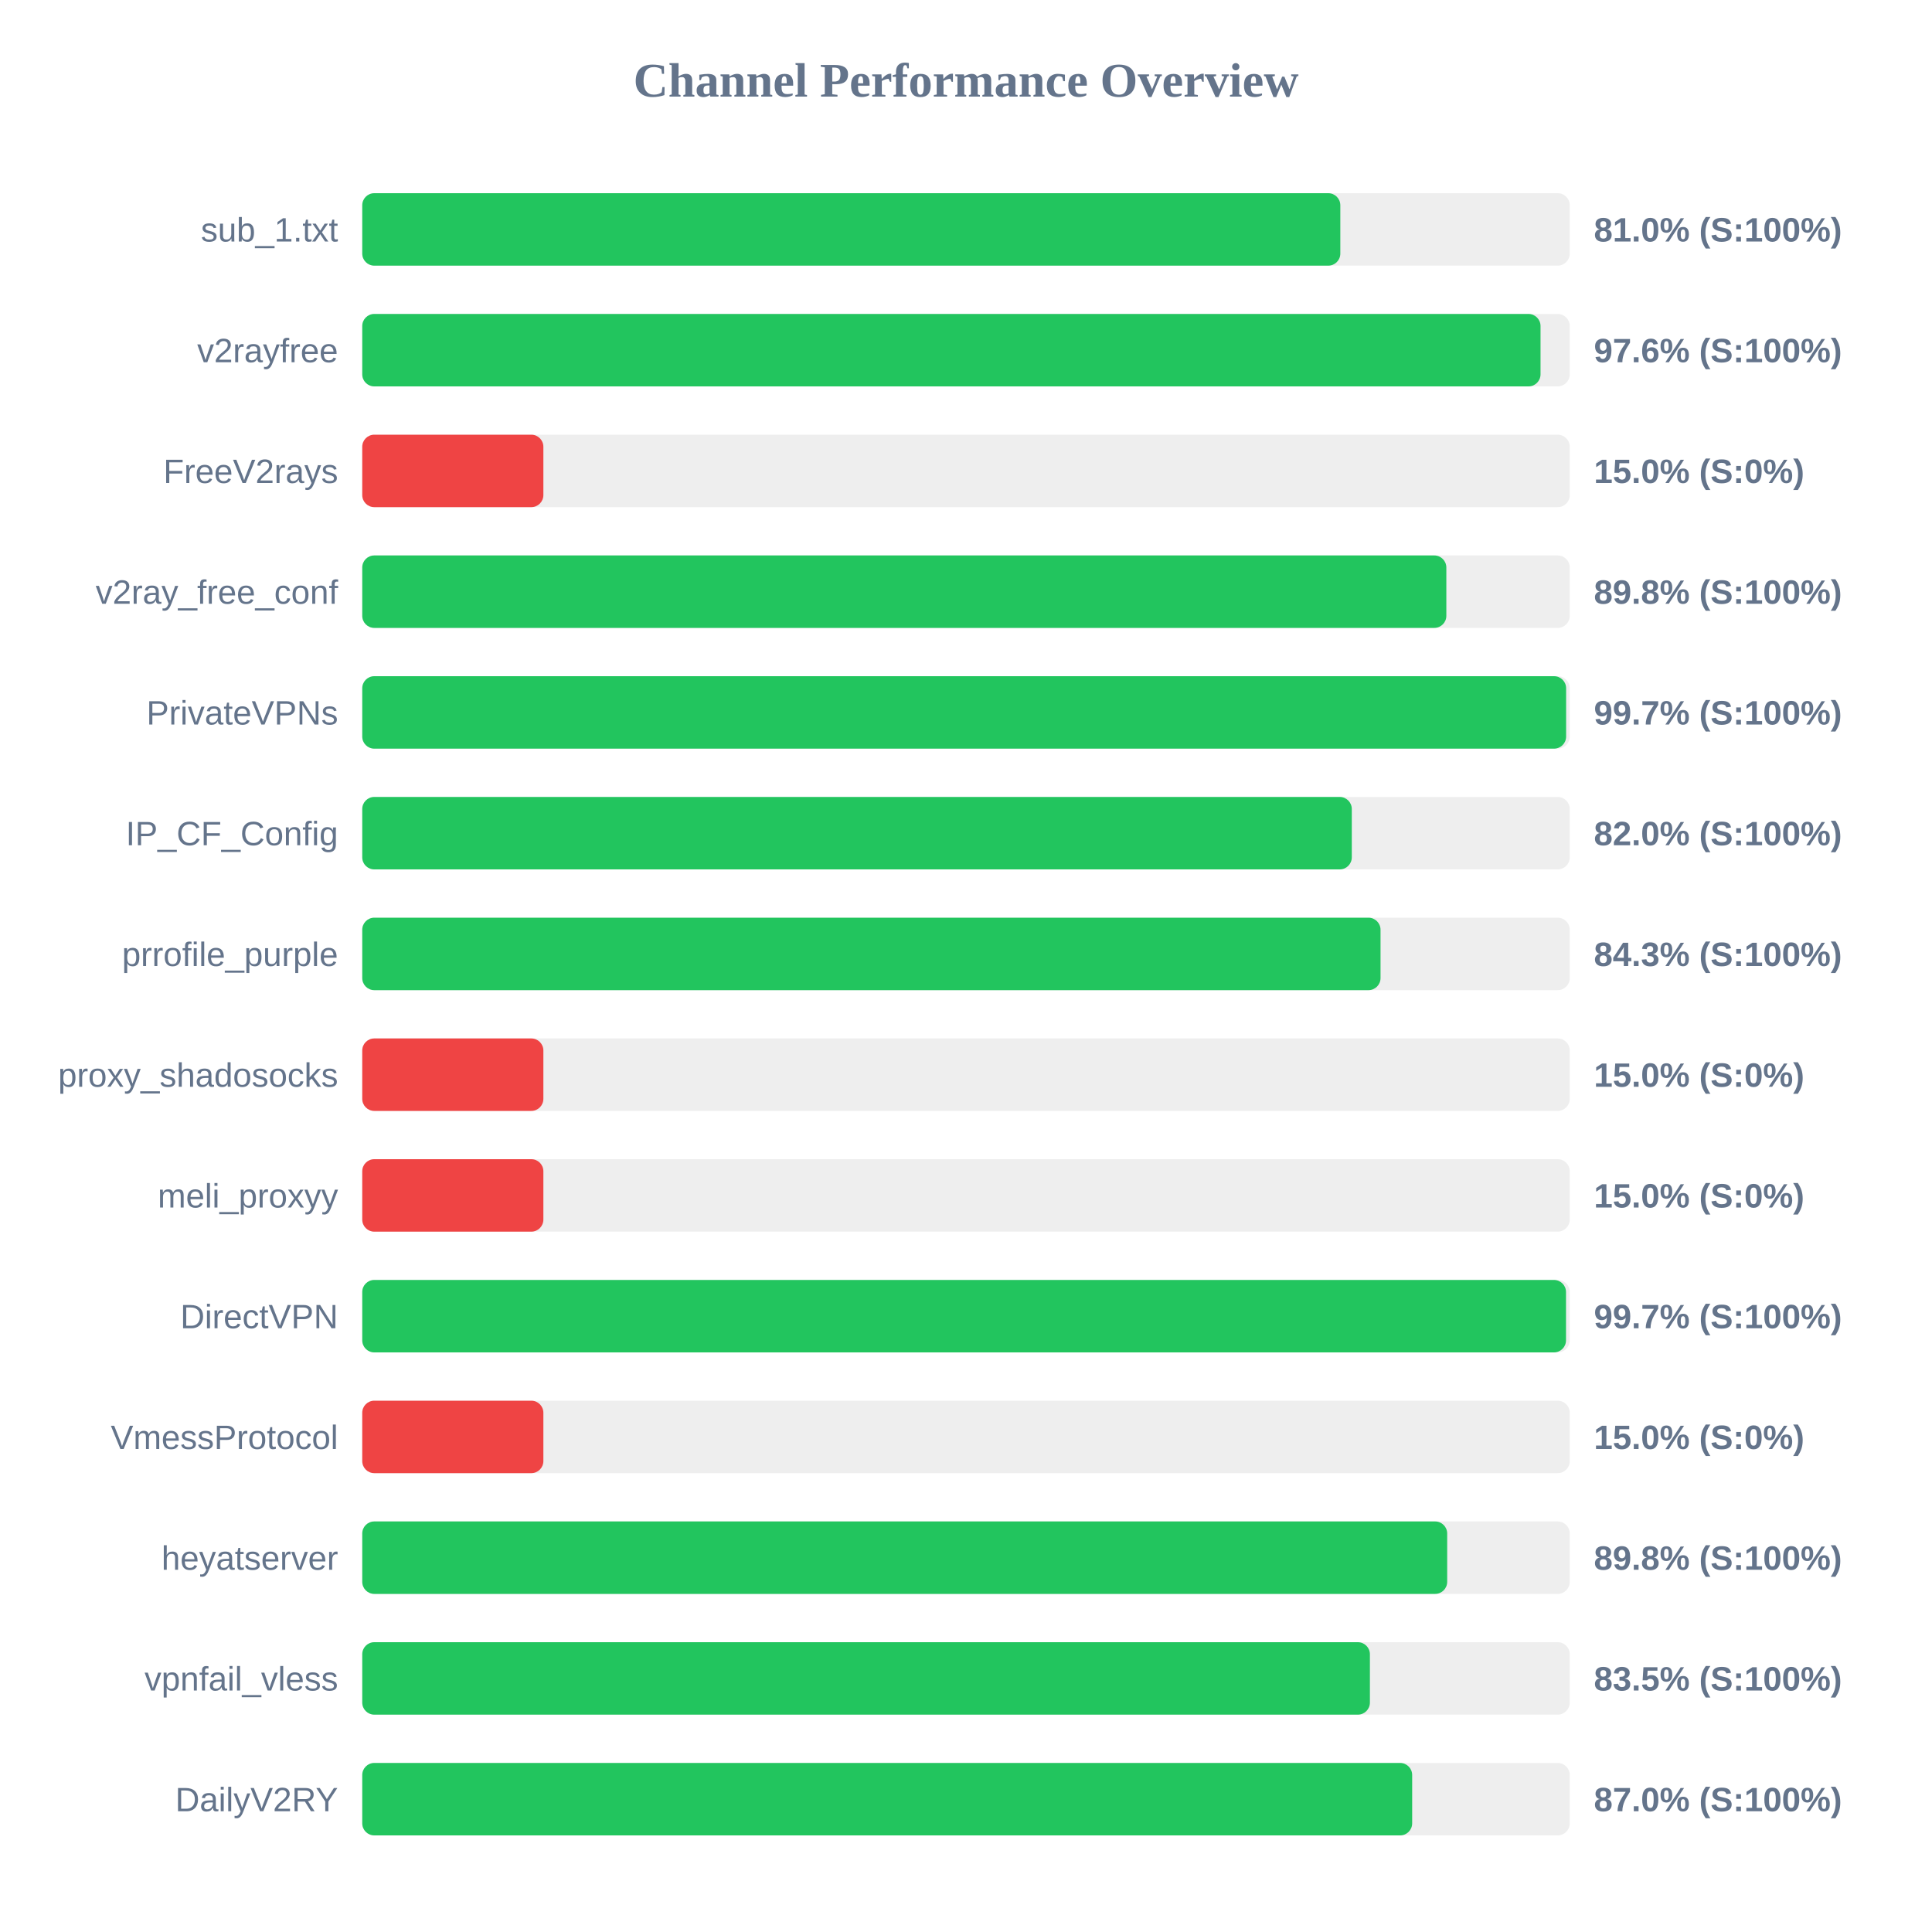
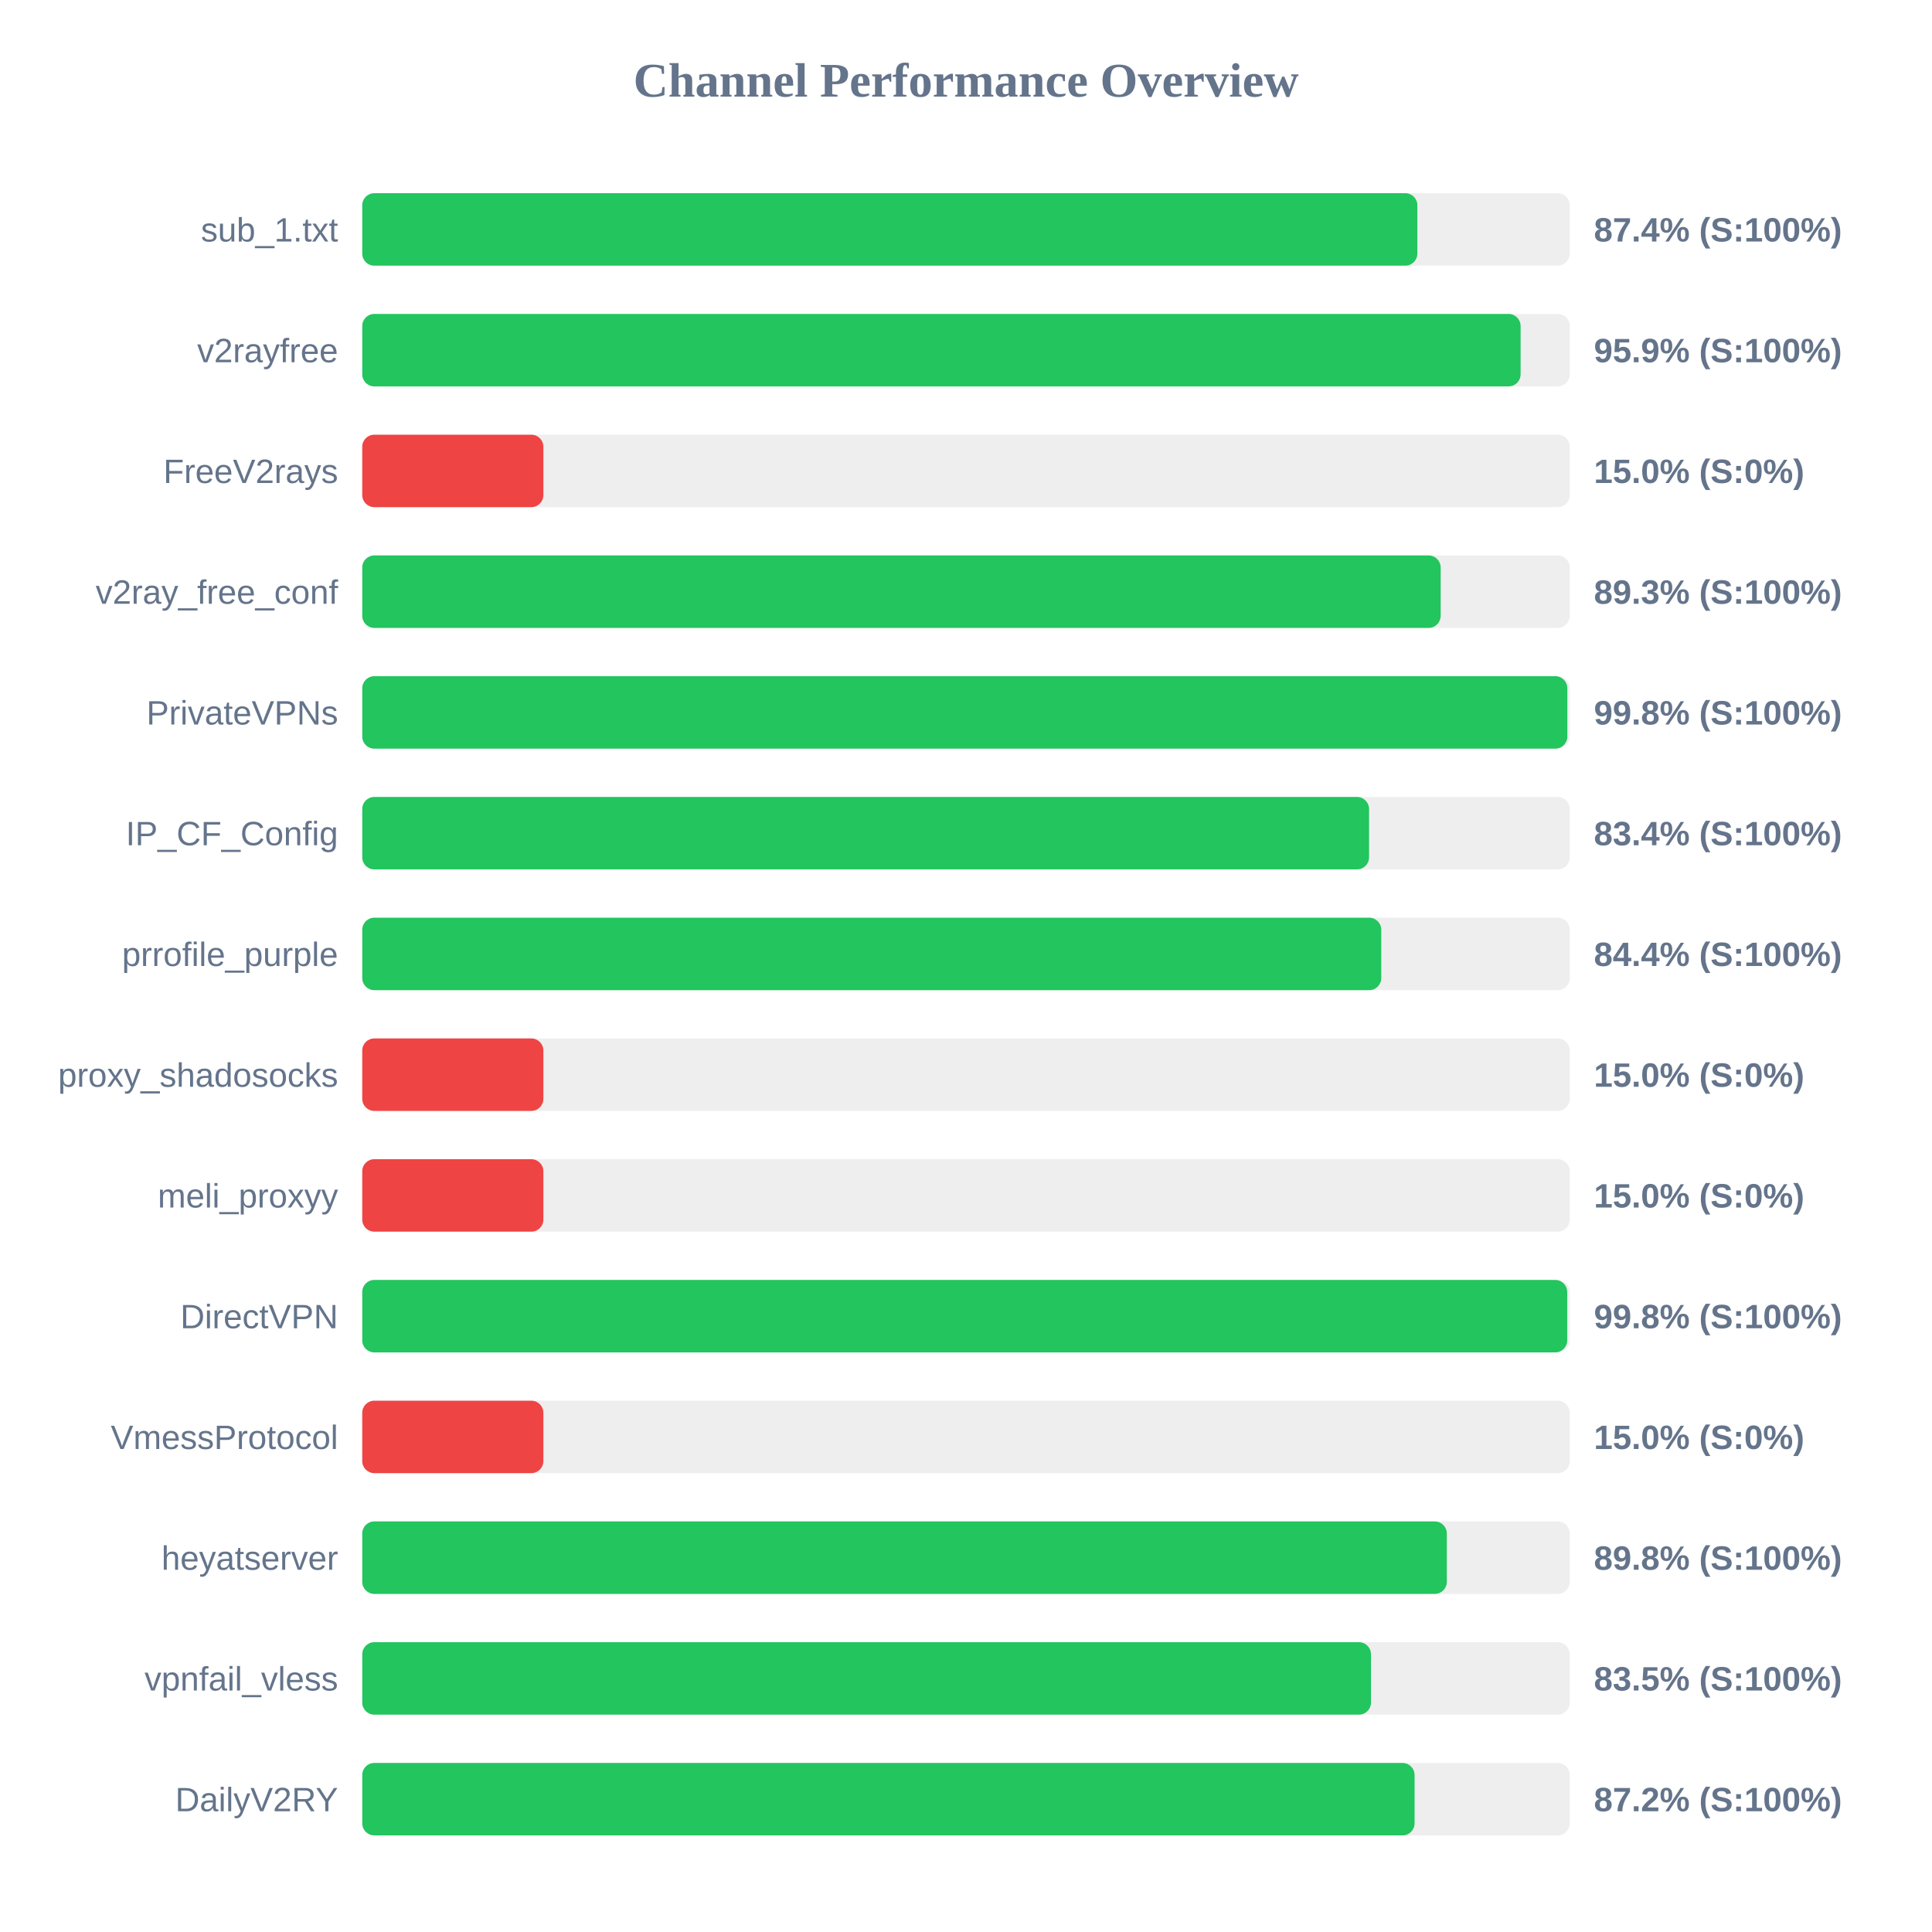
<svg xmlns="http://www.w3.org/2000/svg" width="800" height="800" version="1.1">
  <style>
        .row { font: 14px Arial; fill: #64748b; }
        .score { font: bold 14px Arial; fill: #64748b; }
    </style>
  <text x="400" y="40" text-anchor="middle" font-size="20px" font-weight="bold" fill="#64748b">Channel Performance Overview</text>
  <rect x="150" y="80" width="500" height="30" fill="#eee" rx="5" />
-   <rect x="150" y="80" width="405.0" height="30" fill="#22c55e" rx="5" />
+   <rect x="150" y="80" width="436.9" height="30" fill="#22c55e" rx="5" />
  <text x="140" y="100" text-anchor="end" class="row">sub_1.txt</text>
-   <text x="660" y="100" text-anchor="start" class="score">81.0% (S:100%)</text>
+   <text x="660" y="100" text-anchor="start" class="score">87.4% (S:100%)</text>
  <rect x="150" y="130" width="500" height="30" fill="#eee" rx="5" />
-   <rect x="150" y="130" width="487.9" height="30" fill="#22c55e" rx="5" />
+   <rect x="150" y="130" width="479.65" height="30" fill="#22c55e" rx="5" />
  <text x="140" y="150" text-anchor="end" class="row">v2rayfree</text>
-   <text x="660" y="150" text-anchor="start" class="score">97.6% (S:100%)</text>
+   <text x="660" y="150" text-anchor="start" class="score">95.9% (S:100%)</text>
  <rect x="150" y="180" width="500" height="30" fill="#eee" rx="5" />
  <rect x="150" y="180" width="75.0" height="30" fill="#ef4444" rx="5" />
  <text x="140" y="200" text-anchor="end" class="row">FreeV2rays</text>
  <text x="660" y="200" text-anchor="start" class="score">15.0% (S:0%)</text>
  <rect x="150" y="230" width="500" height="30" fill="#eee" rx="5" />
-   <rect x="150" y="230" width="448.9" height="30" fill="#22c55e" rx="5" />
+   <rect x="150" y="230" width="446.55" height="30" fill="#22c55e" rx="5" />
  <text x="140" y="250" text-anchor="end" class="row">v2ray_free_conf</text>
-   <text x="660" y="250" text-anchor="start" class="score">89.8% (S:100%)</text>
+   <text x="660" y="250" text-anchor="start" class="score">89.3% (S:100%)</text>
  <rect x="150" y="280" width="500" height="30" fill="#eee" rx="5" />
-   <rect x="150" y="280" width="498.5" height="30" fill="#22c55e" rx="5" />
+   <rect x="150" y="280" width="499.0" height="30" fill="#22c55e" rx="5" />
  <text x="140" y="300" text-anchor="end" class="row">PrivateVPNs</text>
-   <text x="660" y="300" text-anchor="start" class="score">99.7% (S:100%)</text>
+   <text x="660" y="300" text-anchor="start" class="score">99.8% (S:100%)</text>
  <rect x="150" y="330" width="500" height="30" fill="#eee" rx="5" />
-   <rect x="150" y="330" width="409.75" height="30" fill="#22c55e" rx="5" />
+   <rect x="150" y="330" width="416.9" height="30" fill="#22c55e" rx="5" />
  <text x="140" y="350" text-anchor="end" class="row">IP_CF_Config</text>
-   <text x="660" y="350" text-anchor="start" class="score">82.0% (S:100%)</text>
+   <text x="660" y="350" text-anchor="start" class="score">83.4% (S:100%)</text>
  <rect x="150" y="380" width="500" height="30" fill="#eee" rx="5" />
-   <rect x="150" y="380" width="421.65" height="30" fill="#22c55e" rx="5" />
+   <rect x="150" y="380" width="421.95" height="30" fill="#22c55e" rx="5" />
  <text x="140" y="400" text-anchor="end" class="row">prrofile_purple</text>
-   <text x="660" y="400" text-anchor="start" class="score">84.3% (S:100%)</text>
+   <text x="660" y="400" text-anchor="start" class="score">84.4% (S:100%)</text>
  <rect x="150" y="430" width="500" height="30" fill="#eee" rx="5" />
  <rect x="150" y="430" width="75.0" height="30" fill="#ef4444" rx="5" />
  <text x="140" y="450" text-anchor="end" class="row">proxy_shadosocks</text>
  <text x="660" y="450" text-anchor="start" class="score">15.0% (S:0%)</text>
  <rect x="150" y="480" width="500" height="30" fill="#eee" rx="5" />
  <rect x="150" y="480" width="75.0" height="30" fill="#ef4444" rx="5" />
  <text x="140" y="500" text-anchor="end" class="row">meli_proxyy</text>
  <text x="660" y="500" text-anchor="start" class="score">15.0% (S:0%)</text>
  <rect x="150" y="530" width="500" height="30" fill="#eee" rx="5" />
-   <rect x="150" y="530" width="498.45" height="30" fill="#22c55e" rx="5" />
+   <rect x="150" y="530" width="498.95" height="30" fill="#22c55e" rx="5" />
  <text x="140" y="550" text-anchor="end" class="row">DirectVPN</text>
-   <text x="660" y="550" text-anchor="start" class="score">99.7% (S:100%)</text>
+   <text x="660" y="550" text-anchor="start" class="score">99.8% (S:100%)</text>
  <rect x="150" y="580" width="500" height="30" fill="#eee" rx="5" />
  <rect x="150" y="580" width="75.0" height="30" fill="#ef4444" rx="5" />
  <text x="140" y="600" text-anchor="end" class="row">VmessProtocol</text>
  <text x="660" y="600" text-anchor="start" class="score">15.0% (S:0%)</text>
  <rect x="150" y="630" width="500" height="30" fill="#eee" rx="5" />
-   <rect x="150" y="630" width="449.25" height="30" fill="#22c55e" rx="5" />
+   <rect x="150" y="630" width="449.1" height="30" fill="#22c55e" rx="5" />
  <text x="140" y="650" text-anchor="end" class="row">heyatserver</text>
  <text x="660" y="650" text-anchor="start" class="score">89.8% (S:100%)</text>
  <rect x="150" y="680" width="500" height="30" fill="#eee" rx="5" />
-   <rect x="150" y="680" width="417.25" height="30" fill="#22c55e" rx="5" />
+   <rect x="150" y="680" width="417.7" height="30" fill="#22c55e" rx="5" />
  <text x="140" y="700" text-anchor="end" class="row">vpnfail_vless</text>
  <text x="660" y="700" text-anchor="start" class="score">83.5% (S:100%)</text>
  <rect x="150" y="730" width="500" height="30" fill="#eee" rx="5" />
-   <rect x="150" y="730" width="434.75" height="30" fill="#22c55e" rx="5" />
+   <rect x="150" y="730" width="435.75" height="30" fill="#22c55e" rx="5" />
  <text x="140" y="750" text-anchor="end" class="row">DailyV2RY</text>
-   <text x="660" y="750" text-anchor="start" class="score">87.0% (S:100%)</text>
+   <text x="660" y="750" text-anchor="start" class="score">87.2% (S:100%)</text>
</svg>
